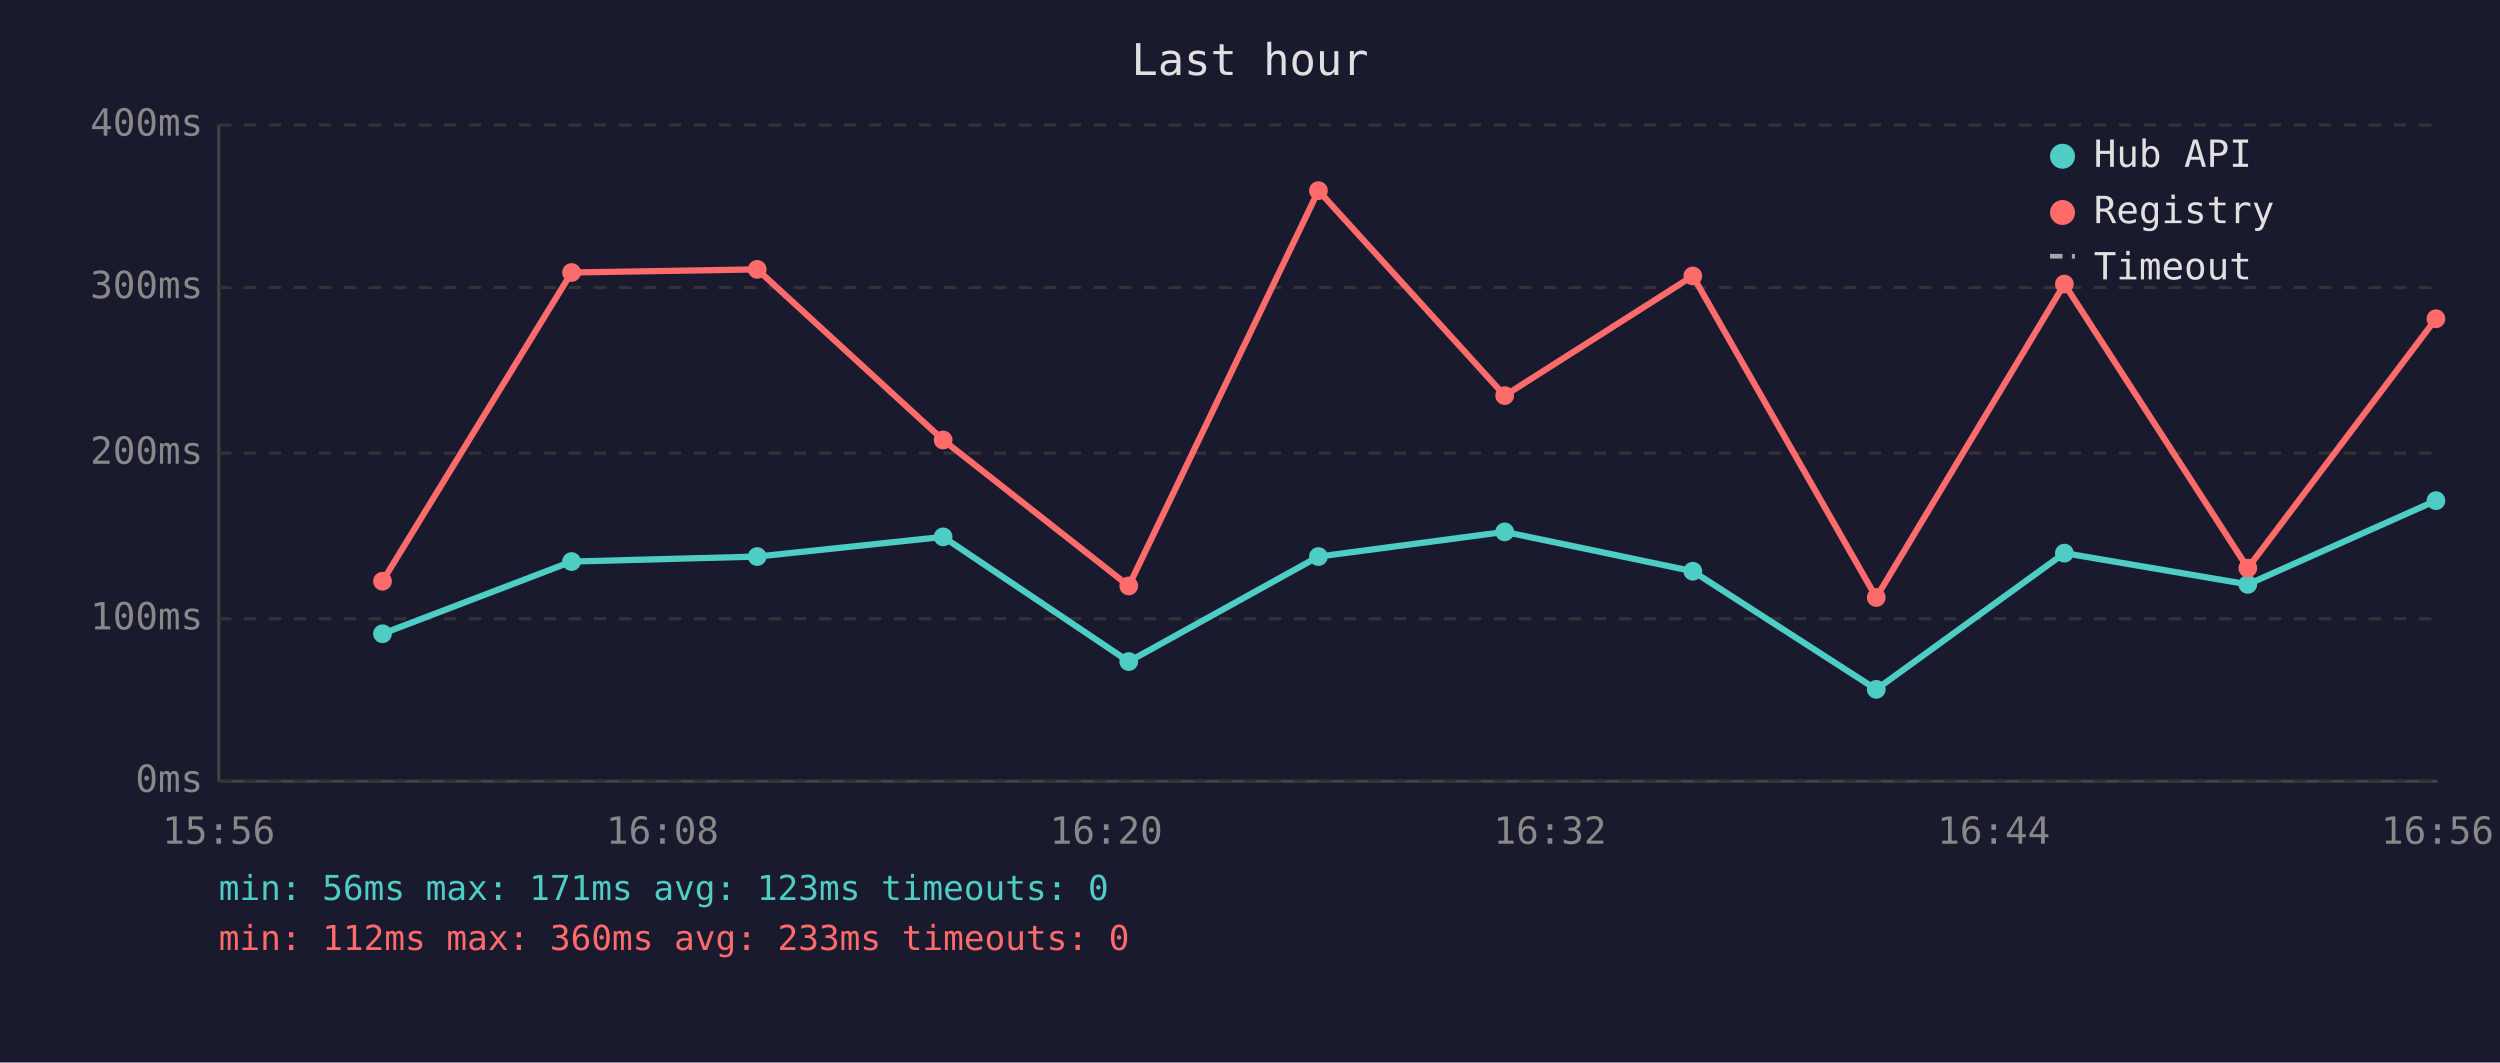
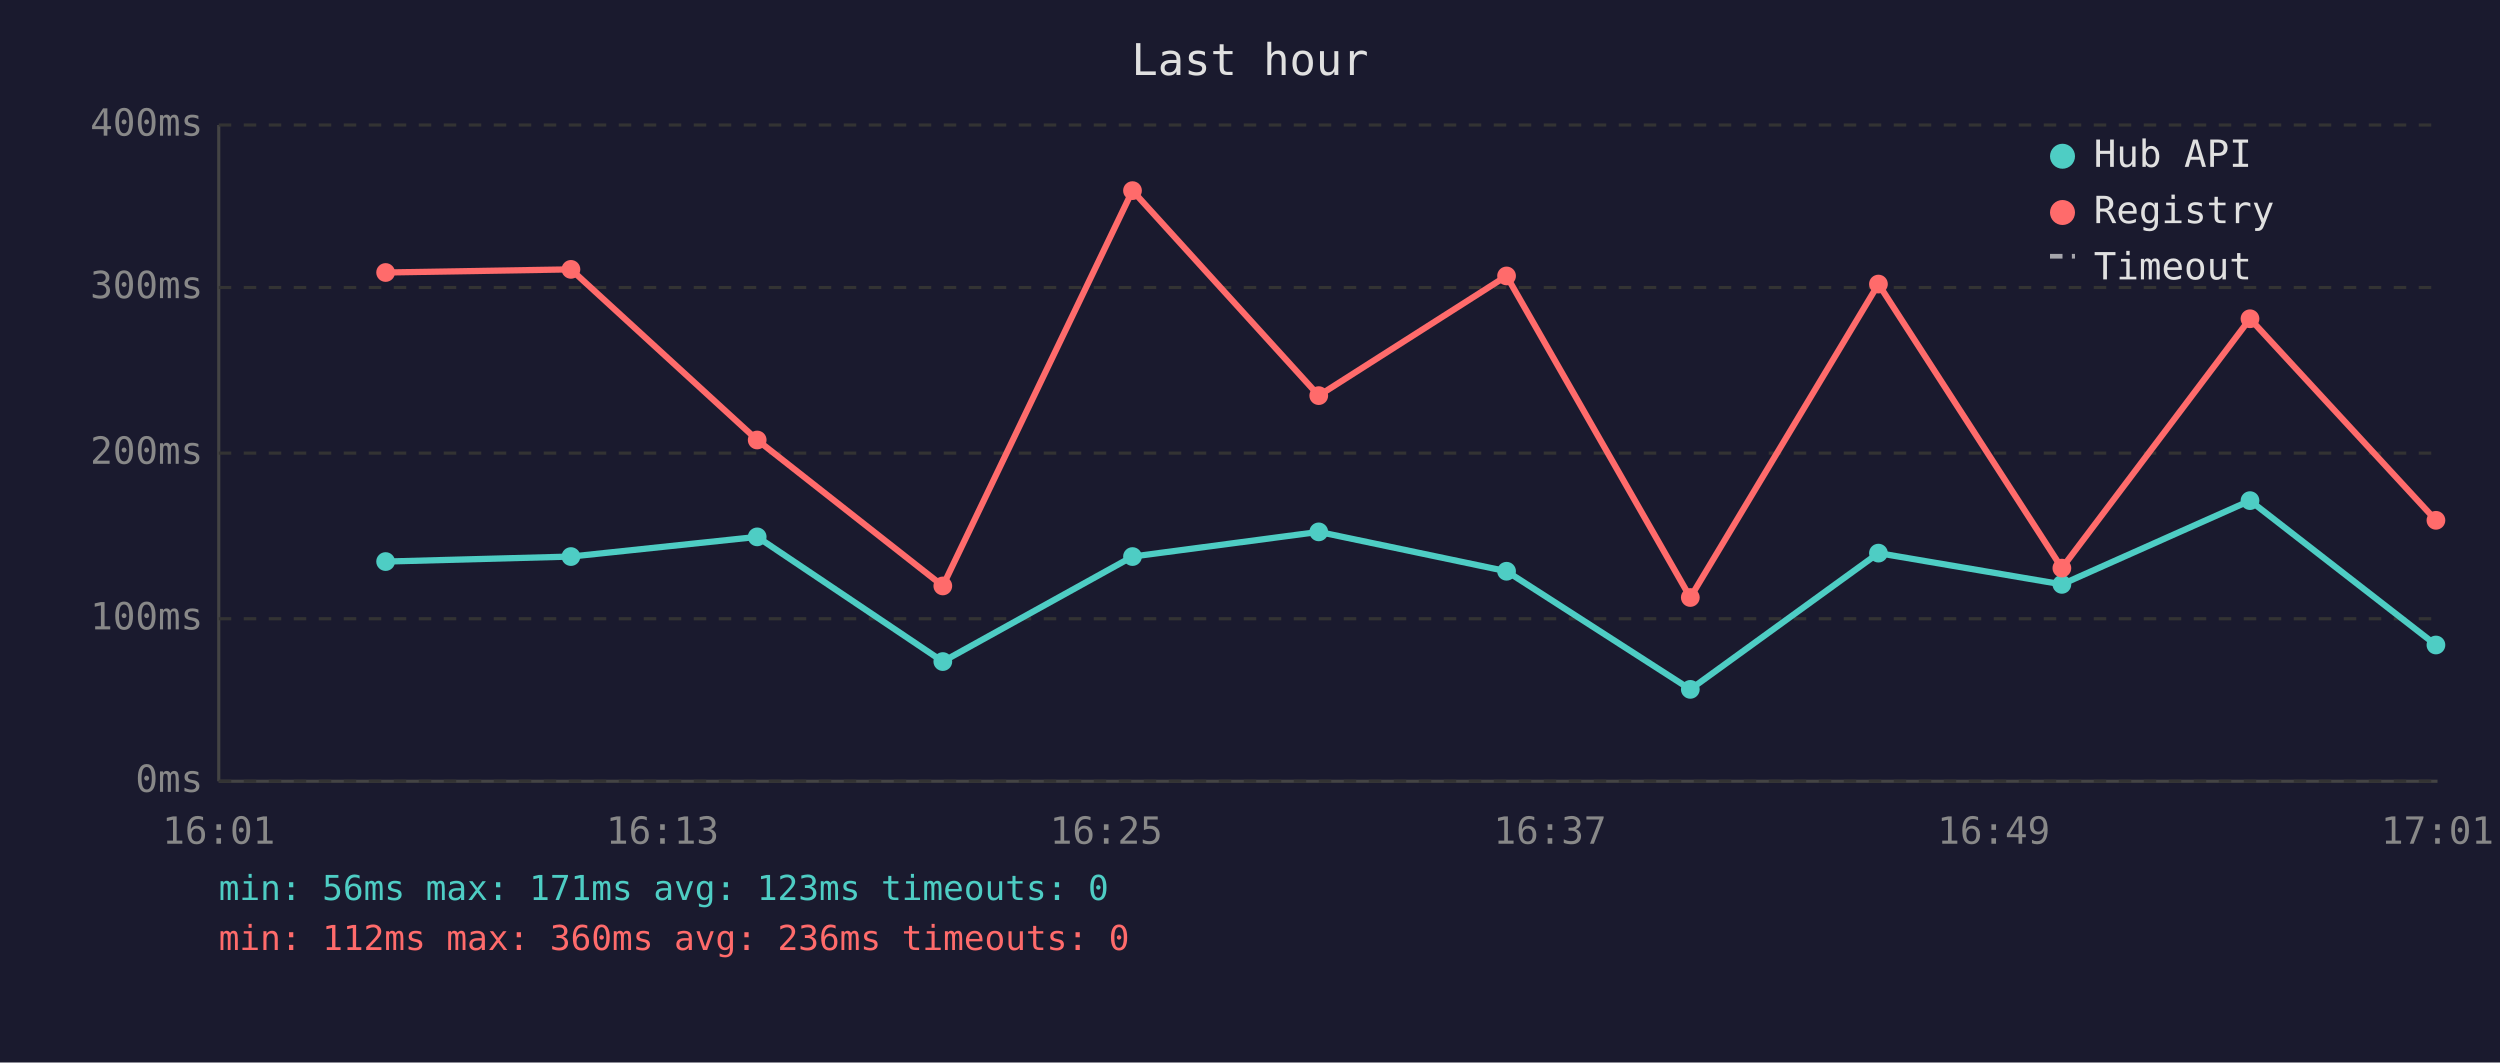
<svg xmlns="http://www.w3.org/2000/svg" viewBox="0 0 800 340" font-family="monospace" font-size="12">
  <rect width="800" height="340" fill="#1a1a2e" />
  <text x="400" y="24" fill="#e0e0e0" font-size="14" text-anchor="middle">Last hour</text>
  <line x1="70" y1="40" x2="70" y2="250" stroke="#444" stroke-width="1" />
  <line x1="70" y1="250" x2="780" y2="250" stroke="#444" stroke-width="1" />
  <line x1="70" y1="250" x2="780" y2="250" stroke="#333" stroke-width="1" stroke-dasharray="4" />
  <text x="65" y="250" fill="#888" text-anchor="end" dominant-baseline="middle">0ms</text>
  <line x1="70" y1="198" x2="780" y2="198" stroke="#333" stroke-width="1" stroke-dasharray="4" />
  <text x="65" y="198" fill="#888" text-anchor="end" dominant-baseline="middle">100ms</text>
  <line x1="70" y1="145" x2="780" y2="145" stroke="#333" stroke-width="1" stroke-dasharray="4" />
  <text x="65" y="145" fill="#888" text-anchor="end" dominant-baseline="middle">200ms</text>
  <line x1="70" y1="92" x2="780" y2="92" stroke="#333" stroke-width="1" stroke-dasharray="4" />
  <text x="65" y="92" fill="#888" text-anchor="end" dominant-baseline="middle">300ms</text>
  <line x1="70" y1="40" x2="780" y2="40" stroke="#333" stroke-width="1" stroke-dasharray="4" />
  <text x="65" y="40" fill="#888" text-anchor="end" dominant-baseline="middle">400ms</text>
-   <text x="70" y="270" fill="#888" text-anchor="middle">15:56</text>
-   <text x="212" y="270" fill="#888" text-anchor="middle">16:08</text>
-   <text x="354" y="270" fill="#888" text-anchor="middle">16:20</text>
-   <text x="496" y="270" fill="#888" text-anchor="middle">16:32</text>
-   <text x="638" y="270" fill="#888" text-anchor="middle">16:44</text>
-   <text x="780" y="270" fill="#888" text-anchor="middle">16:56</text>
-   <polyline points="122.4,202.8 182.9,179.7 242.3,178.1 301.8,171.8 361.2,211.7 421.9,178.1 481.5,170.2 541.7,182.8 600.4,220.6 660.6,177.0 719.3,187.0 779.5,160.2" fill="none" stroke="#4ecdc4" stroke-width="2" opacity="1" />
-   <circle cx="122.4" cy="202.8" r="3" fill="#4ecdc4" />
-   <circle cx="182.9" cy="179.7" r="3" fill="#4ecdc4" />
-   <circle cx="242.3" cy="178.1" r="3" fill="#4ecdc4" />
-   <circle cx="301.8" cy="171.8" r="3" fill="#4ecdc4" />
-   <circle cx="361.2" cy="211.7" r="3" fill="#4ecdc4" />
-   <circle cx="421.9" cy="178.1" r="3" fill="#4ecdc4" />
-   <circle cx="481.5" cy="170.2" r="3" fill="#4ecdc4" />
-   <circle cx="541.7" cy="182.8" r="3" fill="#4ecdc4" />
-   <circle cx="600.4" cy="220.6" r="3" fill="#4ecdc4" />
-   <circle cx="660.6" cy="177.0" r="3" fill="#4ecdc4" />
-   <circle cx="719.3" cy="187.0" r="3" fill="#4ecdc4" />
-   <circle cx="779.5" cy="160.2" r="3" fill="#4ecdc4" />
-   <polyline points="122.4,186.0 182.9,87.2 242.3,86.2 301.8,140.8 361.2,187.5 421.9,61.0 481.5,126.6 541.7,88.3 600.4,191.2 660.6,90.9 719.3,181.8 779.5,102.0" fill="none" stroke="#ff6b6b" stroke-width="2" opacity="1" />
-   <circle cx="122.4" cy="186.0" r="3" fill="#ff6b6b" />
-   <circle cx="182.9" cy="87.2" r="3" fill="#ff6b6b" />
-   <circle cx="242.3" cy="86.2" r="3" fill="#ff6b6b" />
-   <circle cx="301.8" cy="140.8" r="3" fill="#ff6b6b" />
-   <circle cx="361.2" cy="187.5" r="3" fill="#ff6b6b" />
-   <circle cx="421.9" cy="61.0" r="3" fill="#ff6b6b" />
-   <circle cx="481.5" cy="126.6" r="3" fill="#ff6b6b" />
-   <circle cx="541.7" cy="88.3" r="3" fill="#ff6b6b" />
-   <circle cx="600.4" cy="191.2" r="3" fill="#ff6b6b" />
-   <circle cx="660.6" cy="90.9" r="3" fill="#ff6b6b" />
-   <circle cx="719.3" cy="181.8" r="3" fill="#ff6b6b" />
-   <circle cx="779.5" cy="102.0" r="3" fill="#ff6b6b" />
+   <text x="70" y="270" fill="#888" text-anchor="middle">16:01</text>
+   <text x="212" y="270" fill="#888" text-anchor="middle">16:13</text>
+   <text x="354" y="270" fill="#888" text-anchor="middle">16:25</text>
+   <text x="496" y="270" fill="#888" text-anchor="middle">16:37</text>
+   <text x="638" y="270" fill="#888" text-anchor="middle">16:49</text>
+   <text x="780" y="270" fill="#888" text-anchor="middle">17:01</text>
+   <polyline points="123.4,179.7 182.7,178.1 242.3,171.8 301.7,211.7 362.4,178.1 422.0,170.2 482.1,182.8 540.9,220.6 601.1,177.0 659.8,187.0 720.0,160.2 779.5,206.4" fill="none" stroke="#4ecdc4" stroke-width="2" opacity="1" />
+   <circle cx="123.4" cy="179.7" r="3" fill="#4ecdc4" />
+   <circle cx="182.7" cy="178.1" r="3" fill="#4ecdc4" />
+   <circle cx="242.3" cy="171.8" r="3" fill="#4ecdc4" />
+   <circle cx="301.7" cy="211.7" r="3" fill="#4ecdc4" />
+   <circle cx="362.4" cy="178.1" r="3" fill="#4ecdc4" />
+   <circle cx="422.0" cy="170.2" r="3" fill="#4ecdc4" />
+   <circle cx="482.1" cy="182.8" r="3" fill="#4ecdc4" />
+   <circle cx="540.9" cy="220.6" r="3" fill="#4ecdc4" />
+   <circle cx="601.1" cy="177.0" r="3" fill="#4ecdc4" />
+   <circle cx="659.8" cy="187.0" r="3" fill="#4ecdc4" />
+   <circle cx="720.0" cy="160.2" r="3" fill="#4ecdc4" />
+   <circle cx="779.5" cy="206.4" r="3" fill="#4ecdc4" />
+   <polyline points="123.4,87.2 182.7,86.2 242.3,140.8 301.7,187.5 362.4,61.0 422.0,126.6 482.1,88.3 540.9,191.2 601.1,90.9 659.8,181.8 720.0,102.0 779.5,166.5" fill="none" stroke="#ff6b6b" stroke-width="2" opacity="1" />
+   <circle cx="123.4" cy="87.2" r="3" fill="#ff6b6b" />
+   <circle cx="182.7" cy="86.2" r="3" fill="#ff6b6b" />
+   <circle cx="242.3" cy="140.8" r="3" fill="#ff6b6b" />
+   <circle cx="301.7" cy="187.5" r="3" fill="#ff6b6b" />
+   <circle cx="362.4" cy="61.0" r="3" fill="#ff6b6b" />
+   <circle cx="422.0" cy="126.6" r="3" fill="#ff6b6b" />
+   <circle cx="482.1" cy="88.3" r="3" fill="#ff6b6b" />
+   <circle cx="540.9" cy="191.2" r="3" fill="#ff6b6b" />
+   <circle cx="601.1" cy="90.9" r="3" fill="#ff6b6b" />
+   <circle cx="659.8" cy="181.8" r="3" fill="#ff6b6b" />
+   <circle cx="720.0" cy="102.0" r="3" fill="#ff6b6b" />
+   <circle cx="779.5" cy="166.5" r="3" fill="#ff6b6b" />
  <circle cx="660" cy="50" r="4" fill="#4ecdc4" />
  <text x="670" y="50" fill="#e0e0e0" dominant-baseline="middle">Hub API</text>
  <circle cx="660" cy="68" r="4" fill="#ff6b6b" />
  <text x="670" y="68" fill="#e0e0e0" dominant-baseline="middle">Registry</text>
  <line x1="656" y1="82" x2="664" y2="82" stroke="#e0e0e0" stroke-width="1.5" stroke-dasharray="4,3" opacity="0.7" />
  <text x="670" y="86" fill="#e0e0e0" dominant-baseline="middle">Timeout</text>
  <text x="70" y="288" fill="#4ecdc4" font-size="11">min: 56ms  max: 171ms  avg: 123ms  timeouts: 0</text>
-   <text x="70" y="304" fill="#ff6b6b" font-size="11">min: 112ms  max: 360ms  avg: 233ms  timeouts: 0</text>
+   <text x="70" y="304" fill="#ff6b6b" font-size="11">min: 112ms  max: 360ms  avg: 236ms  timeouts: 0</text>
</svg>
